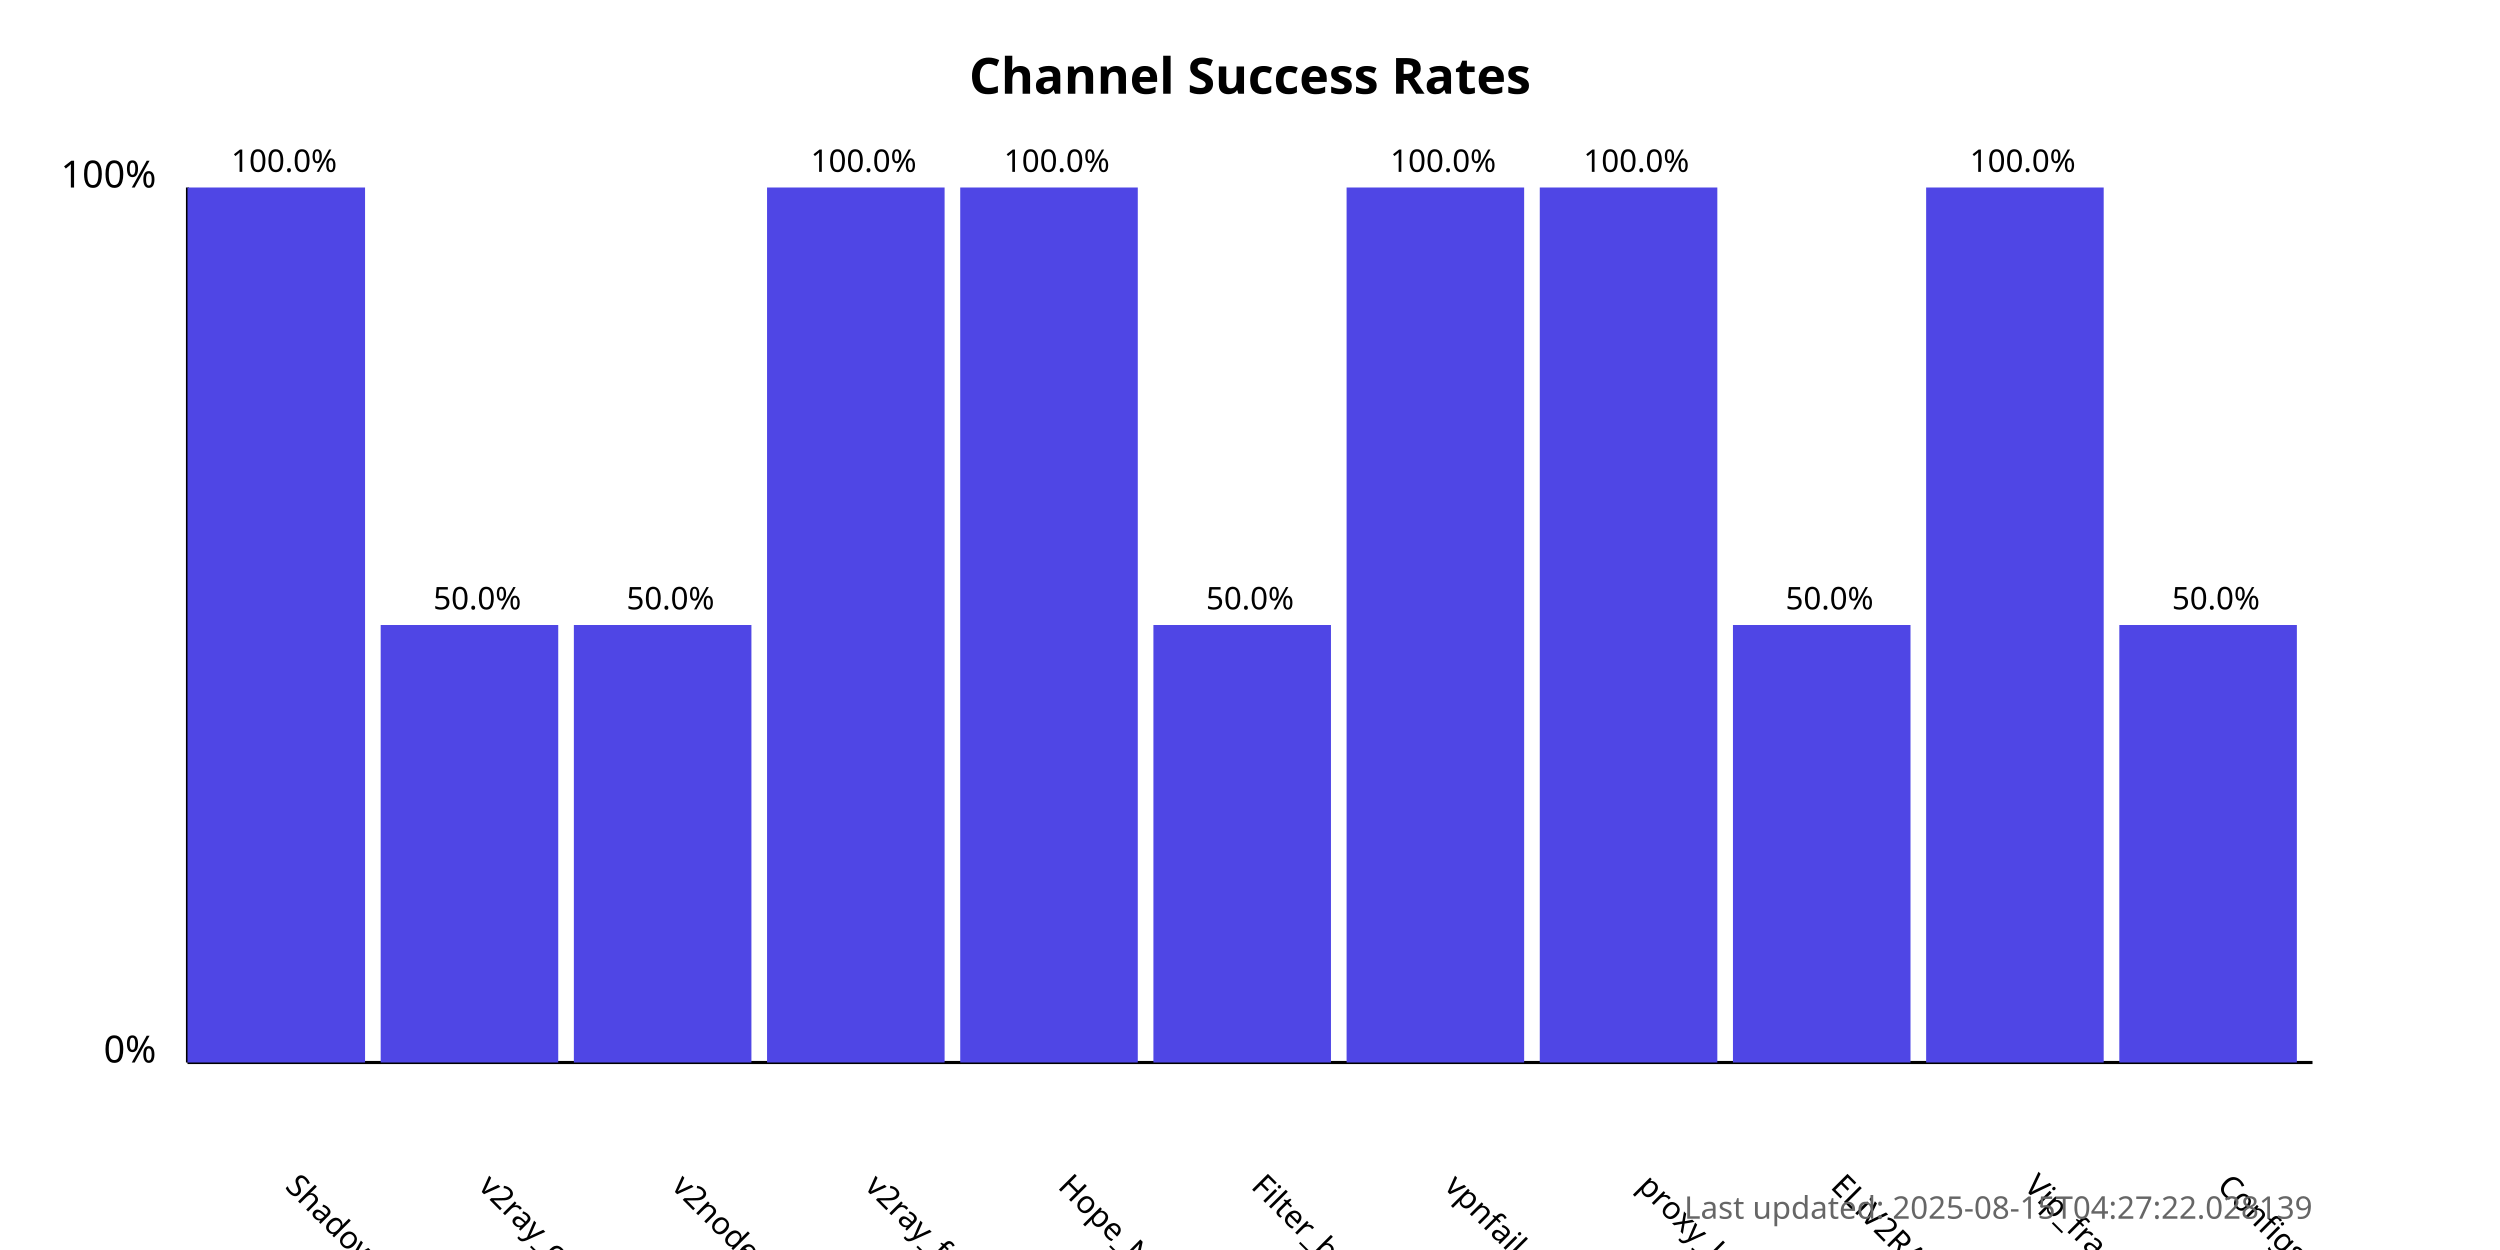
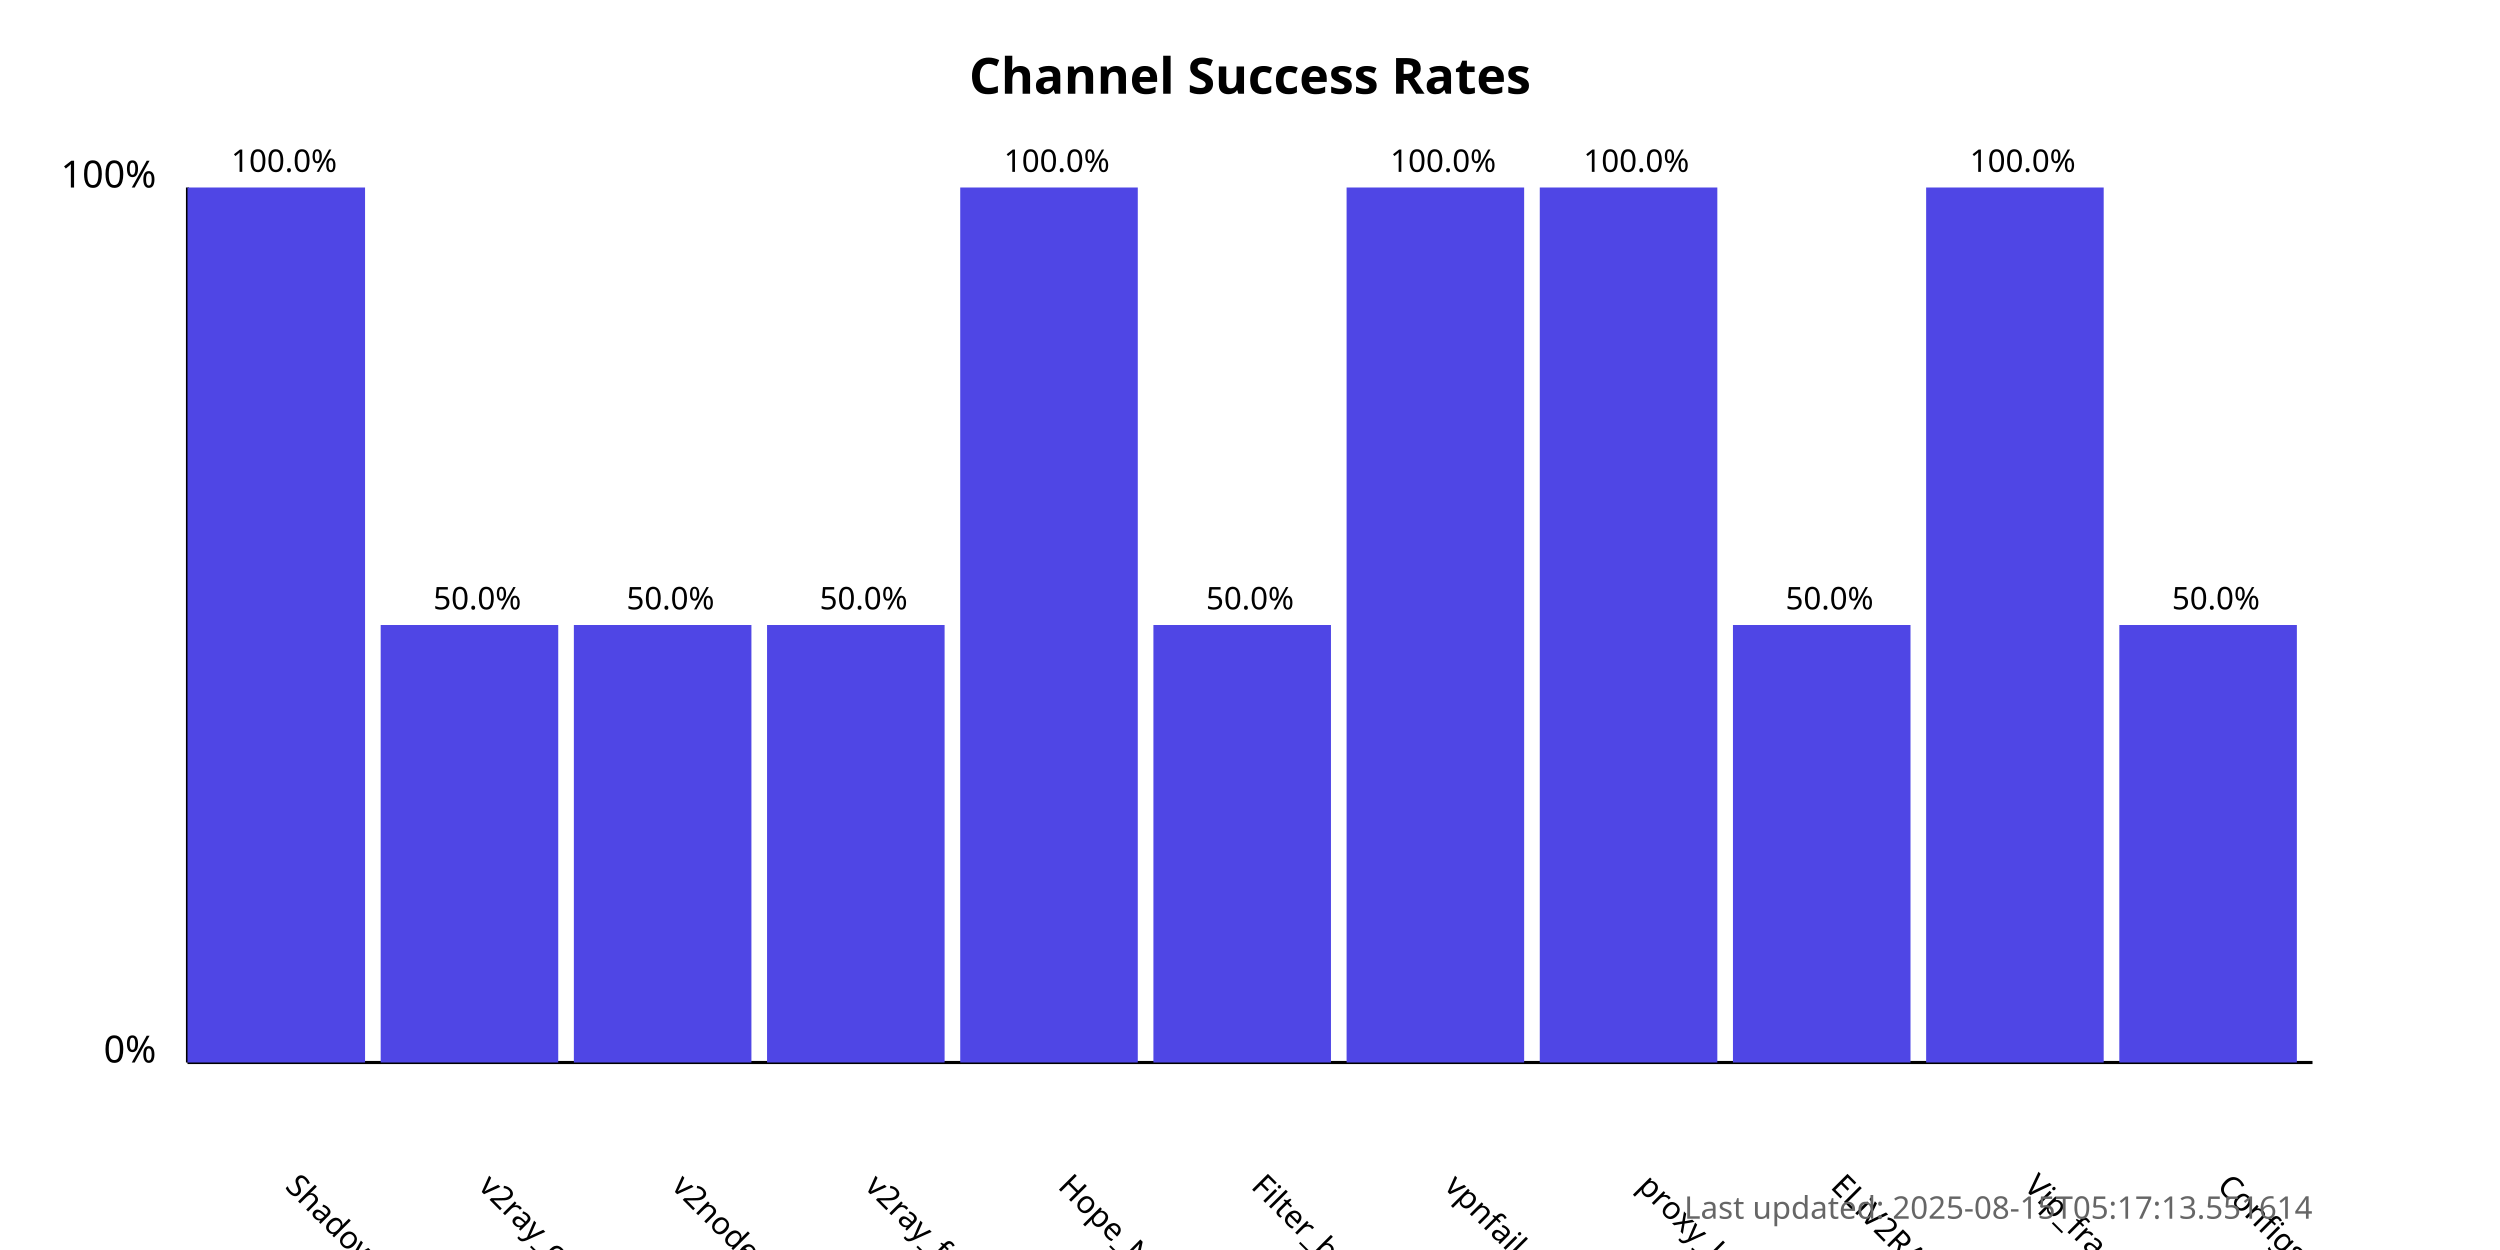
<svg xmlns="http://www.w3.org/2000/svg" width="800" height="400">
  <style>
            .chart-title { font: bold 16px sans-serif; }
            .axis-label { font: 12px sans-serif; }
            .tick-label { font: 10px sans-serif; }
            .bar { fill: #4f46e5; }
            .bar:hover { fill: #6366f1; }
            .timestamp { font: 10px sans-serif; fill: #666; }
        </style>
  <text x="400.0" y="30" text-anchor="middle" class="chart-title">
            Channel Success Rates
        </text>
  <line x1="60" y1="340" x2="60" y2="60" stroke="black" stroke-width="1" />
  <line x1="60" y1="340" x2="740" y2="340" stroke="black" stroke-width="1" />
  <text x="50" y="340" text-anchor="end" class="axis-label">0%</text>
  <text x="50" y="60" text-anchor="end" class="axis-label">100%</text>
  <g>
    <rect x="60" y="60.0" width="56.818" height="280.0" class="bar" />
    <text x="90.909" y="380" transform="rotate(45, 90.90909, 380)" text-anchor="start" class="tick-label">
                ShadowProxy66
            </text>
    <text x="90.909" y="55.0" text-anchor="middle" class="tick-label">
                100.0%
            </text>
  </g>
  <g>
    <rect x="121.818" y="200.0" width="56.818" height="140.0" class="bar" />
    <text x="152.727" y="380" transform="rotate(45, 152.7273, 380)" text-anchor="start" class="tick-label">
                v2ray_configs_pool
            </text>
    <text x="152.727" y="195.0" text-anchor="middle" class="tick-label">
                50.0%
            </text>
  </g>
  <g>
    <rect x="183.636" y="200.0" width="56.818" height="140.0" class="bar" />
    <text x="214.545" y="380" transform="rotate(45, 214.5455, 380)" text-anchor="start" class="tick-label">
                v2nodes
            </text>
    <text x="214.545" y="195.0" text-anchor="middle" class="tick-label">
                50.0%
            </text>
  </g>
  <g>
-     <rect x="245.455" y="60.0" width="56.818" height="280.0" class="bar" />
+     <rect x="245.455" y="200.0" width="56.818" height="140.0" class="bar" />
    <text x="276.364" y="380" transform="rotate(45, 276.3636, 380)" text-anchor="start" class="tick-label">
                v2ray_free_conf
            </text>
-     <text x="276.364" y="55.0" text-anchor="middle" class="tick-label">
-                 100.0%
+     <text x="276.364" y="195.0" text-anchor="middle" class="tick-label">
+                 50.0%
            </text>
  </g>
  <g>
    <rect x="307.273" y="60.0" width="56.818" height="280.0" class="bar" />
    <text x="338.182" y="380" transform="rotate(45, 338.1818, 380)" text-anchor="start" class="tick-label">
                Hope_Net
            </text>
    <text x="338.182" y="55.0" text-anchor="middle" class="tick-label">
                100.0%
            </text>
  </g>
  <g>
    <rect x="369.091" y="200.0" width="56.818" height="140.0" class="bar" />
    <text x="400.0" y="380" transform="rotate(45, 400.0, 380)" text-anchor="start" class="tick-label">
                Filter_breaker
            </text>
    <text x="400.0" y="195.0" text-anchor="middle" class="tick-label">
                50.0%
            </text>
  </g>
  <g>
    <rect x="430.909" y="60.0" width="56.818" height="280.0" class="bar" />
    <text x="461.818" y="380" transform="rotate(45, 461.8182, 380)" text-anchor="start" class="tick-label">
                vpnfail_vless
            </text>
    <text x="461.818" y="55.0" text-anchor="middle" class="tick-label">
                100.0%
            </text>
  </g>
  <g>
    <rect x="492.727" y="60.0" width="56.818" height="280.0" class="bar" />
    <text x="523.636" y="380" transform="rotate(45, 523.6364, 380)" text-anchor="start" class="tick-label">
                proxy_kafee
            </text>
    <text x="523.636" y="55.0" text-anchor="middle" class="tick-label">
                100.0%
            </text>
  </g>
  <g>
    <rect x="554.545" y="200.0" width="56.818" height="140.0" class="bar" />
    <text x="585.455" y="380" transform="rotate(45, 585.4545, 380)" text-anchor="start" class="tick-label">
                ELiV2RAY
            </text>
    <text x="585.455" y="195.0" text-anchor="middle" class="tick-label">
                50.0%
            </text>
  </g>
  <g>
    <rect x="616.364" y="60.0" width="56.818" height="280.0" class="bar" />
    <text x="647.273" y="380" transform="rotate(45, 647.2727, 380)" text-anchor="start" class="tick-label">
                Vip_fragment_v2ray
            </text>
    <text x="647.273" y="55.0" text-anchor="middle" class="tick-label">
                100.0%
            </text>
  </g>
  <g>
    <rect x="678.182" y="200.0" width="56.818" height="140.0" class="bar" />
    <text x="709.091" y="380" transform="rotate(45, 709.0909, 380)" text-anchor="start" class="tick-label">
                ConfigsHubPlus
            </text>
    <text x="709.091" y="195.0" text-anchor="middle" class="tick-label">
                50.0%
            </text>
  </g>
  <text x="740" y="390" text-anchor="end" class="timestamp">
-             Last updated: 2025-08-15T04:27:22.028139
+             Last updated: 2025-08-15T05:17:13.551614
        </text>
</svg>
